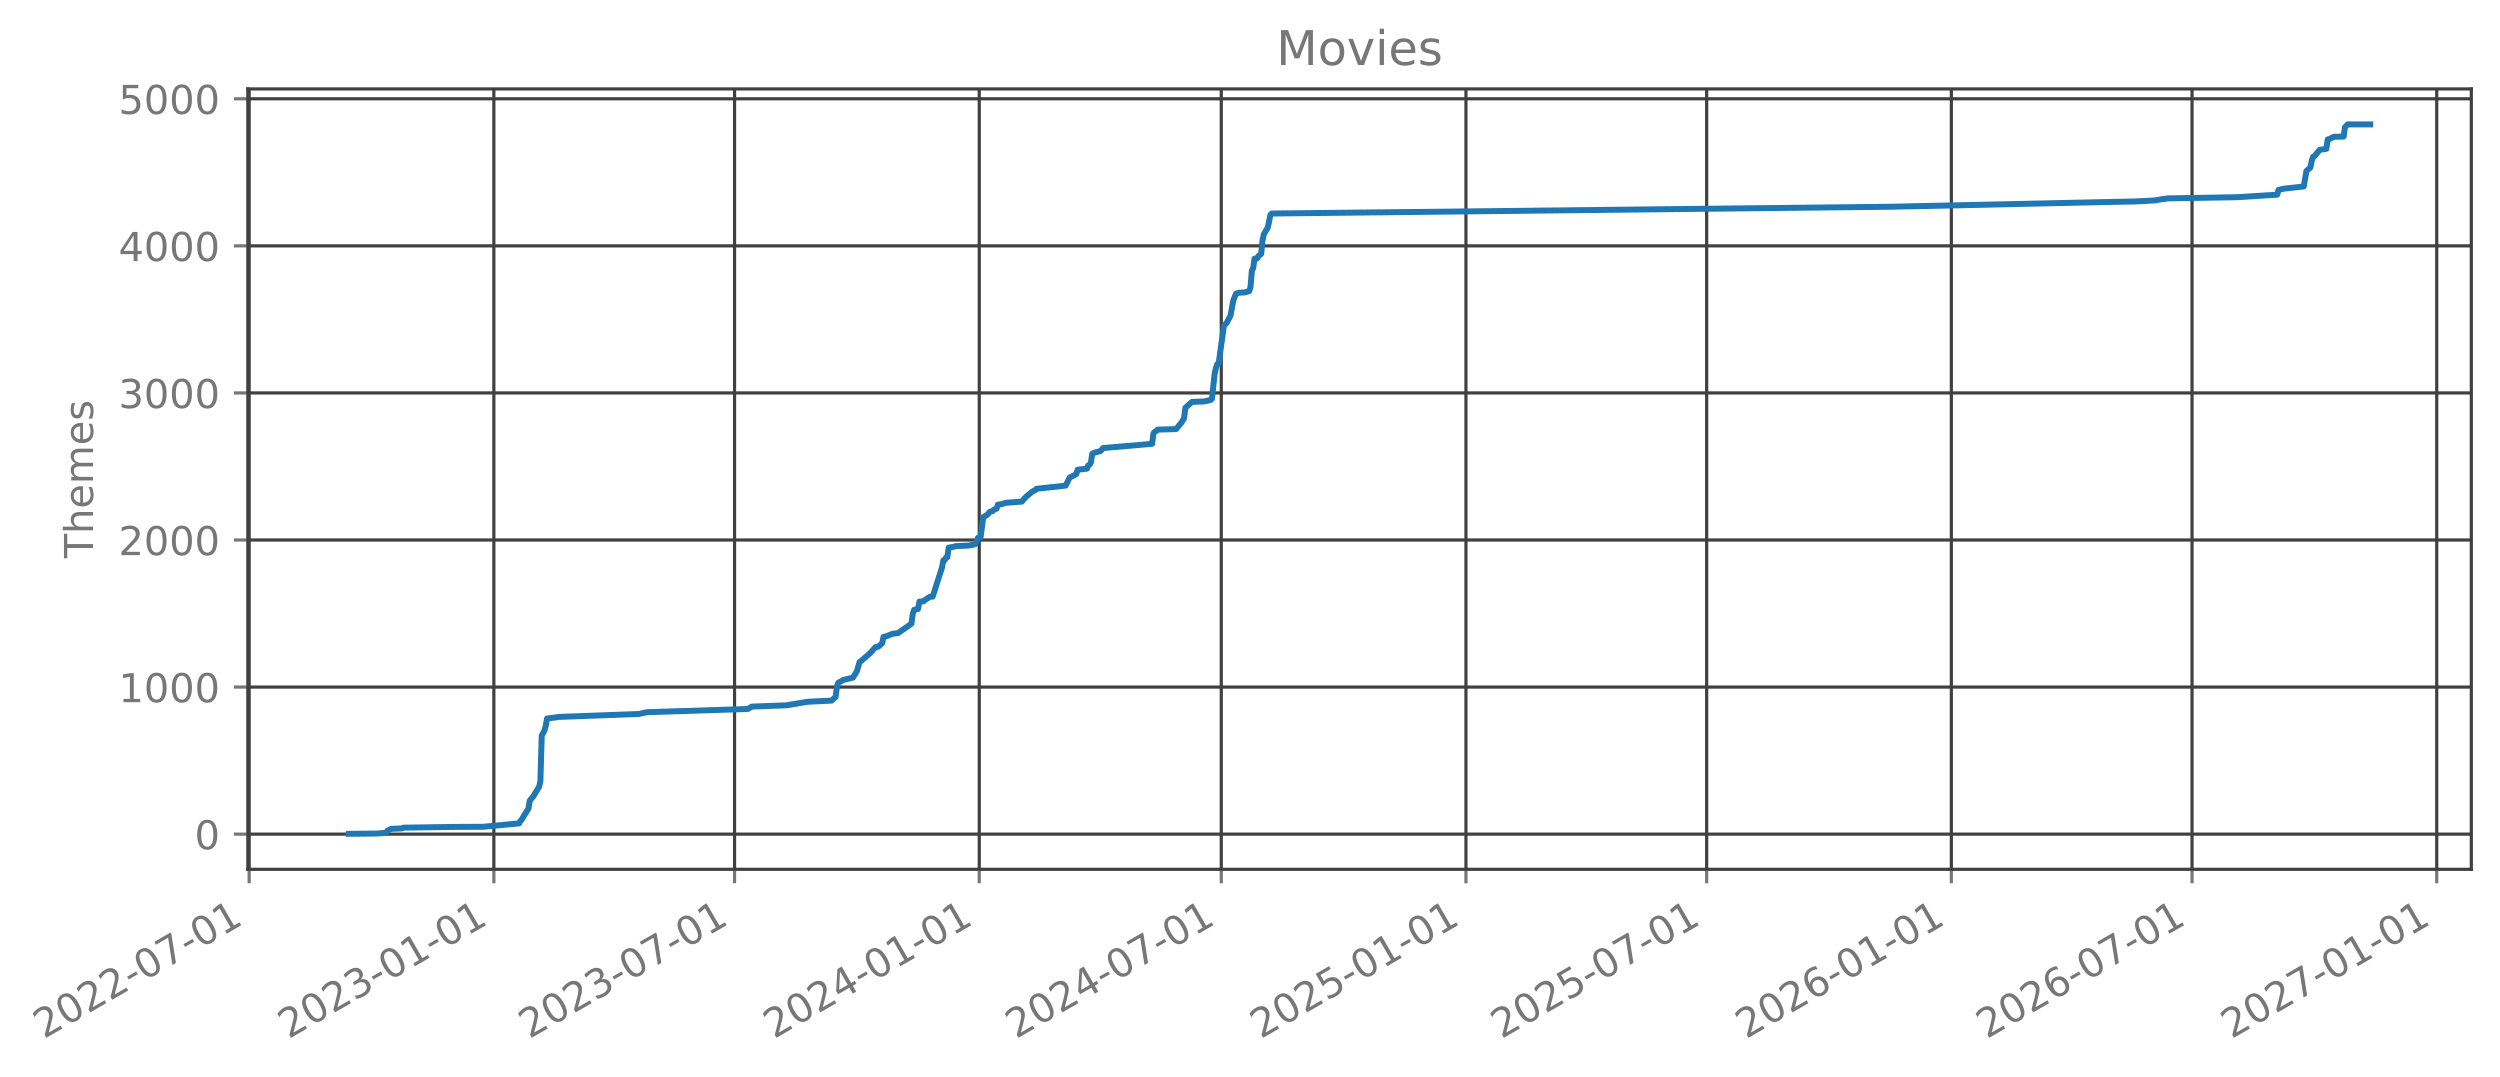
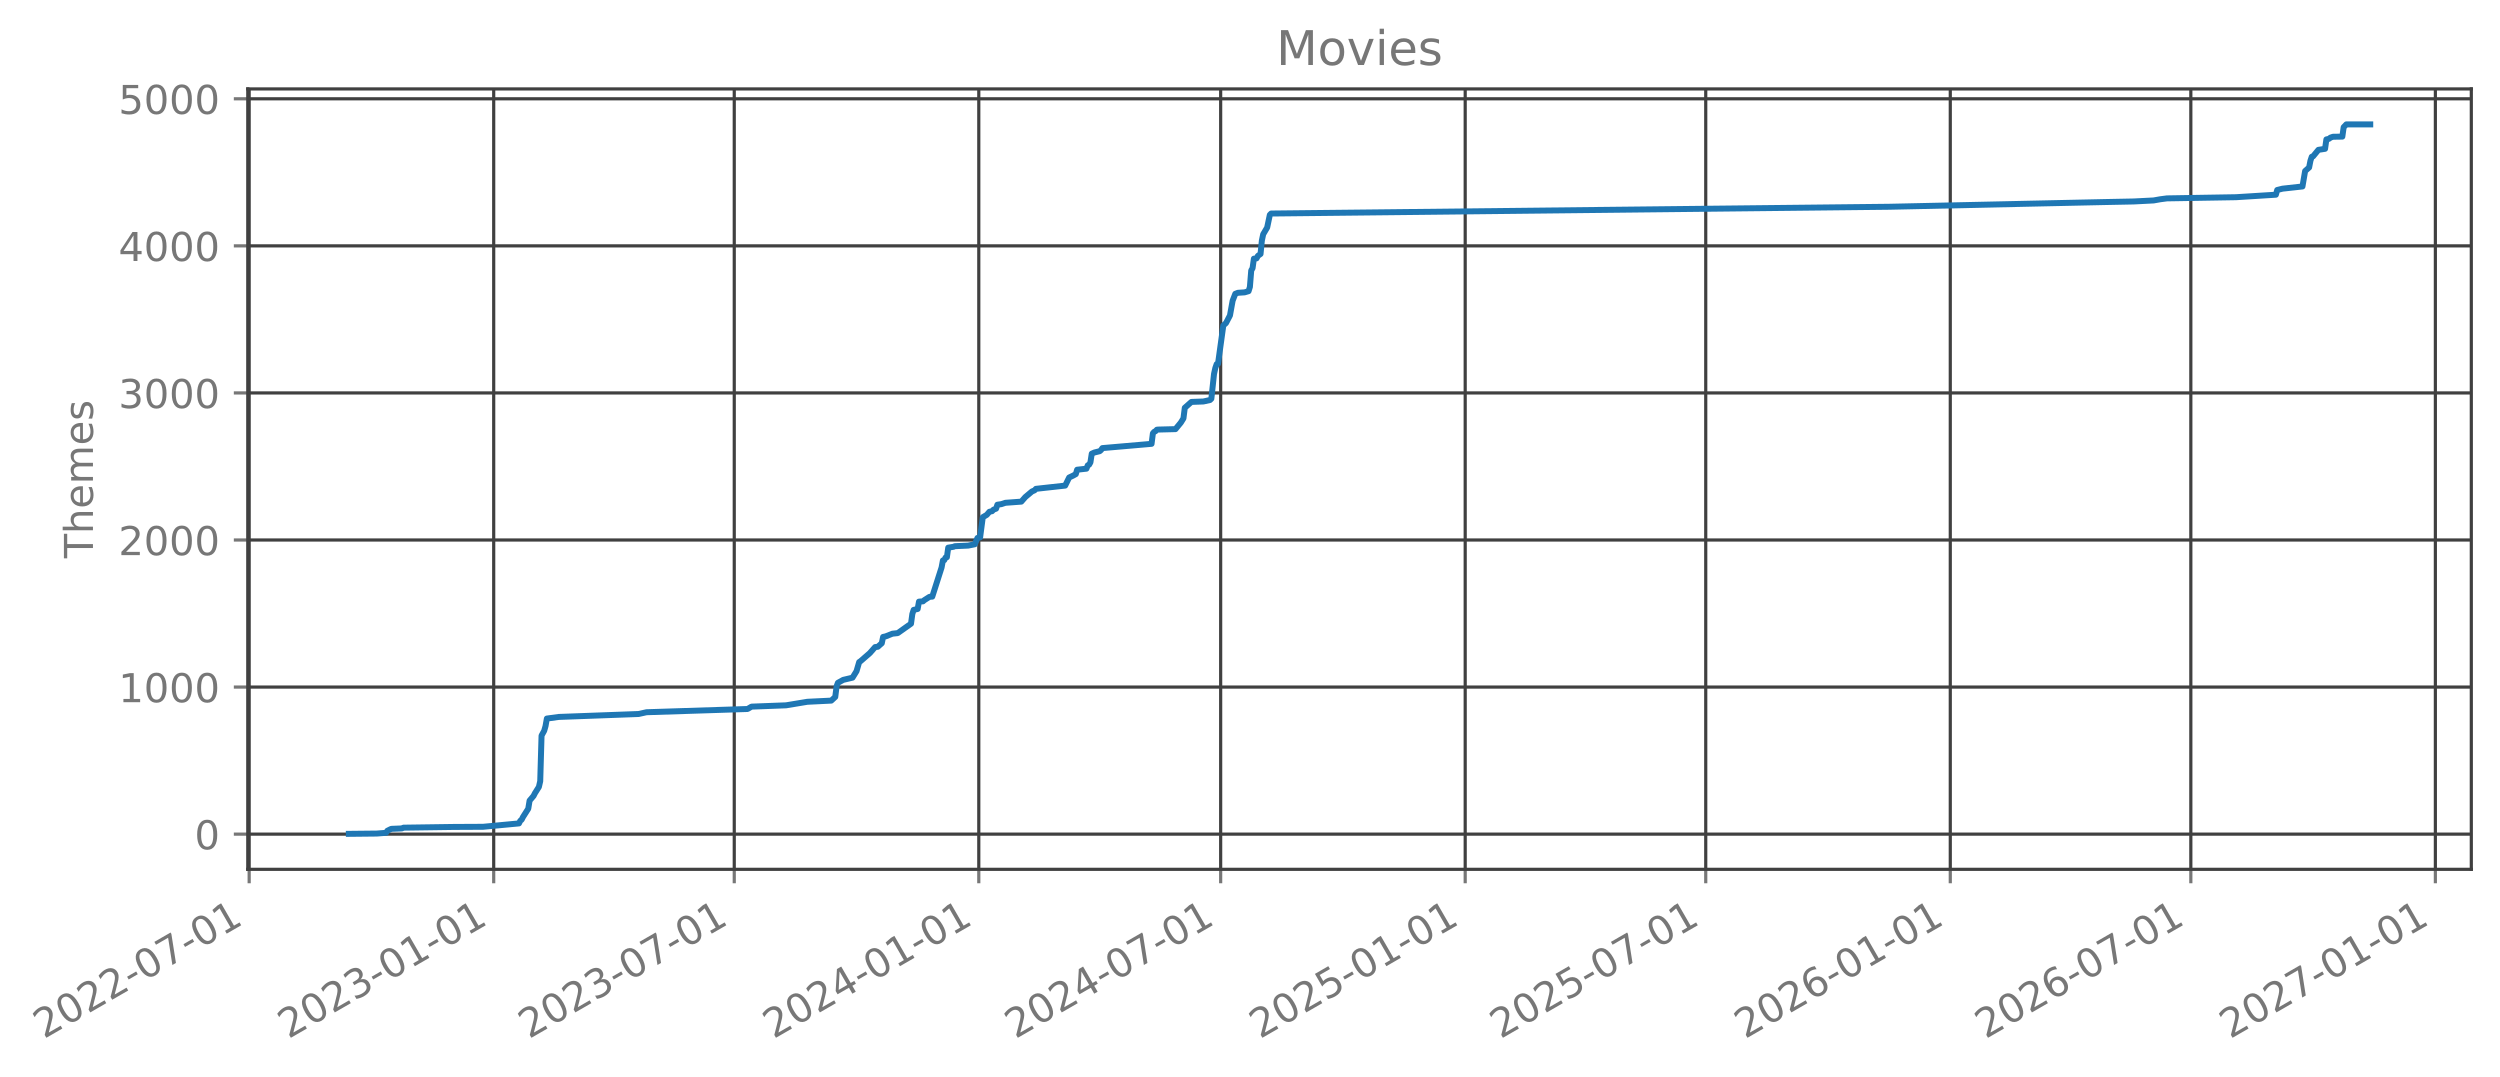
- <svg xmlns="http://www.w3.org/2000/svg" xmlns:xlink="http://www.w3.org/1999/xlink" width="627.396pt" height="270.076pt" viewBox="0 0 627.396 270.076" version="1.1">
+ <svg xmlns="http://www.w3.org/2000/svg" xmlns:xlink="http://www.w3.org/1999/xlink" width="627.379pt" height="270.076pt" viewBox="0 0 627.379 270.076" version="1.1">
  <defs>
    <style type="text/css">*{stroke-linejoin: round; stroke-linecap: butt}</style>
  </defs>
  <g id="figure_1">
    <g id="patch_1">
-       <path d="M 0 270.076  L 627.396 270.076  L 627.396 -0  L 0 -0  L 0 270.076  z " style="fill: none; opacity: 0" />
+       <path d="M 0 270.076  L 627.379 270.076  L 627.379 -0  L 0 -0  L 0 270.076  z " style="fill: none; opacity: 0" />
    </g>
    <g id="axes_1">
      <g id="patch_2">
-         <path d="M 62.196 218.158  L 620.196 218.158  L 620.196 22.318  L 62.196 22.318  L 62.196 218.158  z " style="fill: none; opacity: 0" />
+         <path d="M 62.179 218.158  L 620.179 218.158  L 620.179 22.318  L 62.179 22.318  L 62.179 218.158  z " style="fill: none; opacity: 0" />
      </g>
      <g id="matplotlib.axis_1">
        <g id="xtick_1">
          <g id="line2d_1">
-             <path d="M 62.53 218.158  L 62.53 22.318  " clip-path="url(#pff79b8185c)" style="fill: none; stroke: #404040; stroke-width: 0.8; stroke-linecap: square" />
+             <path d="M 62.53 218.158  L 62.53 22.318  " clip-path="url(#p2671886156)" style="fill: none; stroke: #404040; stroke-width: 0.8; stroke-linecap: square" />
          </g>
          <g id="line2d_2">
            <defs>
-               <path id="m0ae0ca026c" d="M 0 0  L 0 3.5  " style="stroke: #777777; stroke-width: 0.8" />
+               <path id="m309ca68dd6" d="M 0 0  L 0 3.5  " style="stroke: #777777; stroke-width: 0.8" />
            </defs>
            <g>
-               <use xlink:href="#m0ae0ca026c" x="62.53" y="218.158" style="fill: #777777; stroke: #777777; stroke-width: 0.8" />
+               <use xlink:href="#m309ca68dd6" x="62.53" y="218.158" style="fill: #777777; stroke: #777777; stroke-width: 0.8" />
            </g>
          </g>
          <g id="text_1">
            <g style="fill: #777777" transform="translate(10.99883 260.7957) rotate(-30) scale(0.1 -0.1)">
              <defs>
                <path id="DejaVuSans-15" d="M 1228 531  L 3431 531  L 3431 0  L 469 0  L 469 531  Q 828 903 1448 1529  Q 2069 2156 2228 2338  Q 2531 2678 2651 2914  Q 2772 3150 2772 3378  Q 2772 3750 2511 3984  Q 2250 4219 1831 4219  Q 1534 4219 1204 4116  Q 875 4013 500 3803  L 500 4441  Q 881 4594 1212 4672  Q 1544 4750 1819 4750  Q 2544 4750 2975 4387  Q 3406 4025 3406 3419  Q 3406 3131 3298 2873  Q 3191 2616 2906 2266  Q 2828 2175 2409 1742  Q 1991 1309 1228 531  z " transform="scale(0.015625)" />
                <path id="DejaVuSans-13" d="M 2034 4250  Q 1547 4250 1301 3770  Q 1056 3291 1056 2328  Q 1056 1369 1301 889  Q 1547 409 2034 409  Q 2525 409 2770 889  Q 3016 1369 3016 2328  Q 3016 3291 2770 3770  Q 2525 4250 2034 4250  z M 2034 4750  Q 2819 4750 3233 4129  Q 3647 3509 3647 2328  Q 3647 1150 3233 529  Q 2819 -91 2034 -91  Q 1250 -91 836 529  Q 422 1150 422 2328  Q 422 3509 836 4129  Q 1250 4750 2034 4750  z " transform="scale(0.015625)" />
                <path id="DejaVuSans-10" d="M 313 2009  L 1997 2009  L 1997 1497  L 313 1497  L 313 2009  z " transform="scale(0.015625)" />
                <path id="DejaVuSans-1a" d="M 525 4666  L 3525 4666  L 3525 4397  L 1831 0  L 1172 0  L 2766 4134  L 525 4134  L 525 4666  z " transform="scale(0.015625)" />
                <path id="DejaVuSans-14" d="M 794 531  L 1825 531  L 1825 4091  L 703 3866  L 703 4441  L 1819 4666  L 2450 4666  L 2450 531  L 3481 531  L 3481 0  L 794 0  L 794 531  z " transform="scale(0.015625)" />
              </defs>
              <use xlink:href="#DejaVuSans-15" />
              <use xlink:href="#DejaVuSans-13" transform="translate(63.625 0)" />
              <use xlink:href="#DejaVuSans-15" transform="translate(127.25 0)" />
              <use xlink:href="#DejaVuSans-15" transform="translate(190.875 0)" />
              <use xlink:href="#DejaVuSans-10" transform="translate(254.5 0)" />
              <use xlink:href="#DejaVuSans-13" transform="translate(290.5781 0)" />
              <use xlink:href="#DejaVuSans-1a" transform="translate(354.2031 0)" />
              <use xlink:href="#DejaVuSans-10" transform="translate(417.8281 0)" />
              <use xlink:href="#DejaVuSans-13" transform="translate(453.9062 0)" />
              <use xlink:href="#DejaVuSans-14" transform="translate(517.5312 0)" />
            </g>
          </g>
        </g>
        <g id="xtick_2">
          <g id="line2d_3">
-             <path d="M 123.936 218.158  L 123.936 22.318  " clip-path="url(#pff79b8185c)" style="fill: none; stroke: #404040; stroke-width: 0.8; stroke-linecap: square" />
+             <path d="M 123.896 218.158  L 123.896 22.318  " clip-path="url(#p2671886156)" style="fill: none; stroke: #404040; stroke-width: 0.8; stroke-linecap: square" />
          </g>
          <g id="line2d_4">
            <g>
-               <use xlink:href="#m0ae0ca026c" x="123.936" y="218.158" style="fill: #777777; stroke: #777777; stroke-width: 0.8" />
+               <use xlink:href="#m309ca68dd6" x="123.896" y="218.158" style="fill: #777777; stroke: #777777; stroke-width: 0.8" />
            </g>
          </g>
          <g id="text_2">
-             <g style="fill: #777777" transform="translate(72.40553 260.7957) rotate(-30) scale(0.1 -0.1)">
+             <g style="fill: #777777" transform="translate(72.36515 260.7957) rotate(-30) scale(0.1 -0.1)">
              <defs>
                <path id="DejaVuSans-16" d="M 2597 2516  Q 3050 2419 3304 2112  Q 3559 1806 3559 1356  Q 3559 666 3084 287  Q 2609 -91 1734 -91  Q 1441 -91 1130 -33  Q 819 25 488 141  L 488 750  Q 750 597 1062 519  Q 1375 441 1716 441  Q 2309 441 2620 675  Q 2931 909 2931 1356  Q 2931 1769 2642 2001  Q 2353 2234 1838 2234  L 1294 2234  L 1294 2753  L 1863 2753  Q 2328 2753 2575 2939  Q 2822 3125 2822 3475  Q 2822 3834 2567 4026  Q 2313 4219 1838 4219  Q 1578 4219 1281 4162  Q 984 4106 628 3988  L 628 4550  Q 988 4650 1302 4700  Q 1616 4750 1894 4750  Q 2613 4750 3031 4423  Q 3450 4097 3450 3541  Q 3450 3153 3228 2886  Q 3006 2619 2597 2516  z " transform="scale(0.015625)" />
              </defs>
              <use xlink:href="#DejaVuSans-15" />
              <use xlink:href="#DejaVuSans-13" transform="translate(63.625 0)" />
              <use xlink:href="#DejaVuSans-15" transform="translate(127.25 0)" />
              <use xlink:href="#DejaVuSans-16" transform="translate(190.875 0)" />
              <use xlink:href="#DejaVuSans-10" transform="translate(254.5 0)" />
              <use xlink:href="#DejaVuSans-13" transform="translate(290.5781 0)" />
              <use xlink:href="#DejaVuSans-14" transform="translate(354.2031 0)" />
              <use xlink:href="#DejaVuSans-10" transform="translate(417.8281 0)" />
              <use xlink:href="#DejaVuSans-13" transform="translate(453.9062 0)" />
              <use xlink:href="#DejaVuSans-14" transform="translate(517.5312 0)" />
            </g>
          </g>
        </g>
        <g id="xtick_3">
          <g id="line2d_5">
-             <path d="M 184.342 218.158  L 184.342 22.318  " clip-path="url(#pff79b8185c)" style="fill: none; stroke: #404040; stroke-width: 0.8; stroke-linecap: square" />
+             <path d="M 184.262 218.158  L 184.262 22.318  " clip-path="url(#p2671886156)" style="fill: none; stroke: #404040; stroke-width: 0.8; stroke-linecap: square" />
          </g>
          <g id="line2d_6">
            <g>
-               <use xlink:href="#m0ae0ca026c" x="184.342" y="218.158" style="fill: #777777; stroke: #777777; stroke-width: 0.8" />
+               <use xlink:href="#m309ca68dd6" x="184.262" y="218.158" style="fill: #777777; stroke: #777777; stroke-width: 0.8" />
            </g>
          </g>
          <g id="text_3">
-             <g style="fill: #777777" transform="translate(132.811 260.7957) rotate(-30) scale(0.1 -0.1)">
+             <g style="fill: #777777" transform="translate(132.7309 260.7957) rotate(-30) scale(0.1 -0.1)">
              <use xlink:href="#DejaVuSans-15" />
              <use xlink:href="#DejaVuSans-13" transform="translate(63.625 0)" />
              <use xlink:href="#DejaVuSans-15" transform="translate(127.25 0)" />
              <use xlink:href="#DejaVuSans-16" transform="translate(190.875 0)" />
              <use xlink:href="#DejaVuSans-10" transform="translate(254.5 0)" />
              <use xlink:href="#DejaVuSans-13" transform="translate(290.5781 0)" />
              <use xlink:href="#DejaVuSans-1a" transform="translate(354.2031 0)" />
              <use xlink:href="#DejaVuSans-10" transform="translate(417.8281 0)" />
              <use xlink:href="#DejaVuSans-13" transform="translate(453.9062 0)" />
              <use xlink:href="#DejaVuSans-14" transform="translate(517.5312 0)" />
            </g>
          </g>
        </g>
        <g id="xtick_4">
          <g id="line2d_7">
-             <path d="M 245.749 218.158  L 245.749 22.318  " clip-path="url(#pff79b8185c)" style="fill: none; stroke: #404040; stroke-width: 0.8; stroke-linecap: square" />
+             <path d="M 245.628 218.158  L 245.628 22.318  " clip-path="url(#p2671886156)" style="fill: none; stroke: #404040; stroke-width: 0.8; stroke-linecap: square" />
          </g>
          <g id="line2d_8">
            <g>
-               <use xlink:href="#m0ae0ca026c" x="245.749" y="218.158" style="fill: #777777; stroke: #777777; stroke-width: 0.8" />
+               <use xlink:href="#m309ca68dd6" x="245.628" y="218.158" style="fill: #777777; stroke: #777777; stroke-width: 0.8" />
            </g>
          </g>
          <g id="text_4">
-             <g style="fill: #777777" transform="translate(194.2177 260.7957) rotate(-30) scale(0.1 -0.1)">
+             <g style="fill: #777777" transform="translate(194.0973 260.7957) rotate(-30) scale(0.1 -0.1)">
              <defs>
                <path id="DejaVuSans-17" d="M 2419 4116  L 825 1625  L 2419 1625  L 2419 4116  z M 2253 4666  L 3047 4666  L 3047 1625  L 3713 1625  L 3713 1100  L 3047 1100  L 3047 0  L 2419 0  L 2419 1100  L 313 1100  L 313 1709  L 2253 4666  z " transform="scale(0.015625)" />
              </defs>
              <use xlink:href="#DejaVuSans-15" />
              <use xlink:href="#DejaVuSans-13" transform="translate(63.625 0)" />
              <use xlink:href="#DejaVuSans-15" transform="translate(127.25 0)" />
              <use xlink:href="#DejaVuSans-17" transform="translate(190.875 0)" />
              <use xlink:href="#DejaVuSans-10" transform="translate(254.5 0)" />
              <use xlink:href="#DejaVuSans-13" transform="translate(290.5781 0)" />
              <use xlink:href="#DejaVuSans-14" transform="translate(354.2031 0)" />
              <use xlink:href="#DejaVuSans-10" transform="translate(417.8281 0)" />
              <use xlink:href="#DejaVuSans-13" transform="translate(453.9062 0)" />
              <use xlink:href="#DejaVuSans-14" transform="translate(517.5312 0)" />
            </g>
          </g>
        </g>
        <g id="xtick_5">
          <g id="line2d_9">
-             <path d="M 306.488 218.158  L 306.488 22.318  " clip-path="url(#pff79b8185c)" style="fill: none; stroke: #404040; stroke-width: 0.8; stroke-linecap: square" />
+             <path d="M 306.327 218.158  L 306.327 22.318  " clip-path="url(#p2671886156)" style="fill: none; stroke: #404040; stroke-width: 0.8; stroke-linecap: square" />
          </g>
          <g id="line2d_10">
            <g>
-               <use xlink:href="#m0ae0ca026c" x="306.488" y="218.158" style="fill: #777777; stroke: #777777; stroke-width: 0.8" />
+               <use xlink:href="#m309ca68dd6" x="306.327" y="218.158" style="fill: #777777; stroke: #777777; stroke-width: 0.8" />
            </g>
          </g>
          <g id="text_5">
-             <g style="fill: #777777" transform="translate(254.957 260.7957) rotate(-30) scale(0.1 -0.1)">
+             <g style="fill: #777777" transform="translate(254.7966 260.7957) rotate(-30) scale(0.1 -0.1)">
              <use xlink:href="#DejaVuSans-15" />
              <use xlink:href="#DejaVuSans-13" transform="translate(63.625 0)" />
              <use xlink:href="#DejaVuSans-15" transform="translate(127.25 0)" />
              <use xlink:href="#DejaVuSans-17" transform="translate(190.875 0)" />
              <use xlink:href="#DejaVuSans-10" transform="translate(254.5 0)" />
              <use xlink:href="#DejaVuSans-13" transform="translate(290.5781 0)" />
              <use xlink:href="#DejaVuSans-1a" transform="translate(354.2031 0)" />
              <use xlink:href="#DejaVuSans-10" transform="translate(417.8281 0)" />
              <use xlink:href="#DejaVuSans-13" transform="translate(453.9062 0)" />
              <use xlink:href="#DejaVuSans-14" transform="translate(517.5312 0)" />
            </g>
          </g>
        </g>
        <g id="xtick_6">
          <g id="line2d_11">
-             <path d="M 367.894 218.158  L 367.894 22.318  " clip-path="url(#pff79b8185c)" style="fill: none; stroke: #404040; stroke-width: 0.8; stroke-linecap: square" />
+             <path d="M 367.694 218.158  L 367.694 22.318  " clip-path="url(#p2671886156)" style="fill: none; stroke: #404040; stroke-width: 0.8; stroke-linecap: square" />
          </g>
          <g id="line2d_12">
            <g>
-               <use xlink:href="#m0ae0ca026c" x="367.894" y="218.158" style="fill: #777777; stroke: #777777; stroke-width: 0.8" />
+               <use xlink:href="#m309ca68dd6" x="367.694" y="218.158" style="fill: #777777; stroke: #777777; stroke-width: 0.8" />
            </g>
          </g>
          <g id="text_6">
-             <g style="fill: #777777" transform="translate(316.3637 260.7957) rotate(-30) scale(0.1 -0.1)">
+             <g style="fill: #777777" transform="translate(316.1629 260.7957) rotate(-30) scale(0.1 -0.1)">
              <defs>
                <path id="DejaVuSans-18" d="M 691 4666  L 3169 4666  L 3169 4134  L 1269 4134  L 1269 2991  Q 1406 3038 1543 3061  Q 1681 3084 1819 3084  Q 2600 3084 3056 2656  Q 3513 2228 3513 1497  Q 3513 744 3044 326  Q 2575 -91 1722 -91  Q 1428 -91 1123 -41  Q 819 9 494 109  L 494 744  Q 775 591 1075 516  Q 1375 441 1709 441  Q 2250 441 2565 725  Q 2881 1009 2881 1497  Q 2881 1984 2565 2268  Q 2250 2553 1709 2553  Q 1456 2553 1204 2497  Q 953 2441 691 2322  L 691 4666  z " transform="scale(0.015625)" />
              </defs>
              <use xlink:href="#DejaVuSans-15" />
              <use xlink:href="#DejaVuSans-13" transform="translate(63.625 0)" />
              <use xlink:href="#DejaVuSans-15" transform="translate(127.25 0)" />
              <use xlink:href="#DejaVuSans-18" transform="translate(190.875 0)" />
              <use xlink:href="#DejaVuSans-10" transform="translate(254.5 0)" />
              <use xlink:href="#DejaVuSans-13" transform="translate(290.5781 0)" />
              <use xlink:href="#DejaVuSans-14" transform="translate(354.2031 0)" />
              <use xlink:href="#DejaVuSans-10" transform="translate(417.8281 0)" />
              <use xlink:href="#DejaVuSans-13" transform="translate(453.9062 0)" />
              <use xlink:href="#DejaVuSans-14" transform="translate(517.5312 0)" />
            </g>
          </g>
        </g>
        <g id="xtick_7">
          <g id="line2d_13">
-             <path d="M 428.3 218.158  L 428.3 22.318  " clip-path="url(#pff79b8185c)" style="fill: none; stroke: #404040; stroke-width: 0.8; stroke-linecap: square" />
+             <path d="M 428.059 218.158  L 428.059 22.318  " clip-path="url(#p2671886156)" style="fill: none; stroke: #404040; stroke-width: 0.8; stroke-linecap: square" />
          </g>
          <g id="line2d_14">
            <g>
-               <use xlink:href="#m0ae0ca026c" x="428.3" y="218.158" style="fill: #777777; stroke: #777777; stroke-width: 0.8" />
+               <use xlink:href="#m309ca68dd6" x="428.059" y="218.158" style="fill: #777777; stroke: #777777; stroke-width: 0.8" />
            </g>
          </g>
          <g id="text_7">
-             <g style="fill: #777777" transform="translate(376.7692 260.7957) rotate(-30) scale(0.1 -0.1)">
+             <g style="fill: #777777" transform="translate(376.5287 260.7957) rotate(-30) scale(0.1 -0.1)">
              <use xlink:href="#DejaVuSans-15" />
              <use xlink:href="#DejaVuSans-13" transform="translate(63.625 0)" />
              <use xlink:href="#DejaVuSans-15" transform="translate(127.25 0)" />
              <use xlink:href="#DejaVuSans-18" transform="translate(190.875 0)" />
              <use xlink:href="#DejaVuSans-10" transform="translate(254.5 0)" />
              <use xlink:href="#DejaVuSans-13" transform="translate(290.5781 0)" />
              <use xlink:href="#DejaVuSans-1a" transform="translate(354.2031 0)" />
              <use xlink:href="#DejaVuSans-10" transform="translate(417.8281 0)" />
              <use xlink:href="#DejaVuSans-13" transform="translate(453.9062 0)" />
              <use xlink:href="#DejaVuSans-14" transform="translate(517.5312 0)" />
            </g>
          </g>
        </g>
        <g id="xtick_8">
          <g id="line2d_15">
-             <path d="M 489.707 218.158  L 489.707 22.318  " clip-path="url(#pff79b8185c)" style="fill: none; stroke: #404040; stroke-width: 0.8; stroke-linecap: square" />
+             <path d="M 489.426 218.158  L 489.426 22.318  " clip-path="url(#p2671886156)" style="fill: none; stroke: #404040; stroke-width: 0.8; stroke-linecap: square" />
          </g>
          <g id="line2d_16">
            <g>
-               <use xlink:href="#m0ae0ca026c" x="489.707" y="218.158" style="fill: #777777; stroke: #777777; stroke-width: 0.8" />
+               <use xlink:href="#m309ca68dd6" x="489.426" y="218.158" style="fill: #777777; stroke: #777777; stroke-width: 0.8" />
            </g>
          </g>
          <g id="text_8">
-             <g style="fill: #777777" transform="translate(438.1759 260.7957) rotate(-30) scale(0.1 -0.1)">
+             <g style="fill: #777777" transform="translate(437.895 260.7957) rotate(-30) scale(0.1 -0.1)">
              <defs>
                <path id="DejaVuSans-19" d="M 2113 2584  Q 1688 2584 1439 2293  Q 1191 2003 1191 1497  Q 1191 994 1439 701  Q 1688 409 2113 409  Q 2538 409 2786 701  Q 3034 994 3034 1497  Q 3034 2003 2786 2293  Q 2538 2584 2113 2584  z M 3366 4563  L 3366 3988  Q 3128 4100 2886 4159  Q 2644 4219 2406 4219  Q 1781 4219 1451 3797  Q 1122 3375 1075 2522  Q 1259 2794 1537 2939  Q 1816 3084 2150 3084  Q 2853 3084 3261 2657  Q 3669 2231 3669 1497  Q 3669 778 3244 343  Q 2819 -91 2113 -91  Q 1303 -91 875 529  Q 447 1150 447 2328  Q 447 3434 972 4092  Q 1497 4750 2381 4750  Q 2619 4750 2861 4703  Q 3103 4656 3366 4563  z " transform="scale(0.015625)" />
              </defs>
              <use xlink:href="#DejaVuSans-15" />
              <use xlink:href="#DejaVuSans-13" transform="translate(63.625 0)" />
              <use xlink:href="#DejaVuSans-15" transform="translate(127.25 0)" />
              <use xlink:href="#DejaVuSans-19" transform="translate(190.875 0)" />
              <use xlink:href="#DejaVuSans-10" transform="translate(254.5 0)" />
              <use xlink:href="#DejaVuSans-13" transform="translate(290.5781 0)" />
              <use xlink:href="#DejaVuSans-14" transform="translate(354.2031 0)" />
              <use xlink:href="#DejaVuSans-10" transform="translate(417.8281 0)" />
              <use xlink:href="#DejaVuSans-13" transform="translate(453.9062 0)" />
              <use xlink:href="#DejaVuSans-14" transform="translate(517.5312 0)" />
            </g>
          </g>
        </g>
        <g id="xtick_9">
          <g id="line2d_17">
-             <path d="M 550.112 218.158  L 550.112 22.318  " clip-path="url(#pff79b8185c)" style="fill: none; stroke: #404040; stroke-width: 0.8; stroke-linecap: square" />
+             <path d="M 549.792 218.158  L 549.792 22.318  " clip-path="url(#p2671886156)" style="fill: none; stroke: #404040; stroke-width: 0.8; stroke-linecap: square" />
          </g>
          <g id="line2d_18">
            <g>
-               <use xlink:href="#m0ae0ca026c" x="550.112" y="218.158" style="fill: #777777; stroke: #777777; stroke-width: 0.8" />
+               <use xlink:href="#m309ca68dd6" x="549.792" y="218.158" style="fill: #777777; stroke: #777777; stroke-width: 0.8" />
            </g>
          </g>
          <g id="text_9">
-             <g style="fill: #777777" transform="translate(498.5814 260.7957) rotate(-30) scale(0.1 -0.1)">
+             <g style="fill: #777777" transform="translate(498.2608 260.7957) rotate(-30) scale(0.1 -0.1)">
              <use xlink:href="#DejaVuSans-15" />
              <use xlink:href="#DejaVuSans-13" transform="translate(63.625 0)" />
              <use xlink:href="#DejaVuSans-15" transform="translate(127.25 0)" />
              <use xlink:href="#DejaVuSans-19" transform="translate(190.875 0)" />
              <use xlink:href="#DejaVuSans-10" transform="translate(254.5 0)" />
              <use xlink:href="#DejaVuSans-13" transform="translate(290.5781 0)" />
              <use xlink:href="#DejaVuSans-1a" transform="translate(354.2031 0)" />
              <use xlink:href="#DejaVuSans-10" transform="translate(417.8281 0)" />
              <use xlink:href="#DejaVuSans-13" transform="translate(453.9062 0)" />
              <use xlink:href="#DejaVuSans-14" transform="translate(517.5312 0)" />
            </g>
          </g>
        </g>
        <g id="xtick_10">
          <g id="line2d_19">
-             <path d="M 611.519 218.158  L 611.519 22.318  " clip-path="url(#pff79b8185c)" style="fill: none; stroke: #404040; stroke-width: 0.8; stroke-linecap: square" />
+             <path d="M 611.158 218.158  L 611.158 22.318  " clip-path="url(#p2671886156)" style="fill: none; stroke: #404040; stroke-width: 0.8; stroke-linecap: square" />
          </g>
          <g id="line2d_20">
            <g>
-               <use xlink:href="#m0ae0ca026c" x="611.519" y="218.158" style="fill: #777777; stroke: #777777; stroke-width: 0.8" />
+               <use xlink:href="#m309ca68dd6" x="611.158" y="218.158" style="fill: #777777; stroke: #777777; stroke-width: 0.8" />
            </g>
          </g>
          <g id="text_10">
-             <g style="fill: #777777" transform="translate(559.9881 260.7957) rotate(-30) scale(0.1 -0.1)">
+             <g style="fill: #777777" transform="translate(559.6271 260.7957) rotate(-30) scale(0.1 -0.1)">
              <use xlink:href="#DejaVuSans-15" />
              <use xlink:href="#DejaVuSans-13" transform="translate(63.625 0)" />
              <use xlink:href="#DejaVuSans-15" transform="translate(127.25 0)" />
              <use xlink:href="#DejaVuSans-1a" transform="translate(190.875 0)" />
              <use xlink:href="#DejaVuSans-10" transform="translate(254.5 0)" />
              <use xlink:href="#DejaVuSans-13" transform="translate(290.5781 0)" />
              <use xlink:href="#DejaVuSans-14" transform="translate(354.2031 0)" />
              <use xlink:href="#DejaVuSans-10" transform="translate(417.8281 0)" />
              <use xlink:href="#DejaVuSans-13" transform="translate(453.9062 0)" />
              <use xlink:href="#DejaVuSans-14" transform="translate(517.5312 0)" />
            </g>
          </g>
        </g>
      </g>
      <g id="matplotlib.axis_2">
        <g id="ytick_1">
          <g id="line2d_21">
-             <path d="M 62.196 209.33  L 620.196 209.33  " clip-path="url(#pff79b8185c)" style="fill: none; stroke: #404040; stroke-width: 0.8; stroke-linecap: square" />
+             <path d="M 62.179 209.33  L 620.179 209.33  " clip-path="url(#p2671886156)" style="fill: none; stroke: #404040; stroke-width: 0.8; stroke-linecap: square" />
          </g>
          <g id="line2d_22">
            <defs>
-               <path id="maa1e10f351" d="M 0 0  L -3.5 0  " style="stroke: #777777; stroke-width: 0.8" />
+               <path id="m8b35fa9b4c" d="M 0 0  L -3.5 0  " style="stroke: #777777; stroke-width: 0.8" />
            </defs>
            <g>
-               <use xlink:href="#maa1e10f351" x="62.196" y="209.33" style="fill: #777777; stroke: #777777; stroke-width: 0.8" />
+               <use xlink:href="#m8b35fa9b4c" x="62.179" y="209.33" style="fill: #777777; stroke: #777777; stroke-width: 0.8" />
            </g>
          </g>
          <g id="text_11">
-             <g style="fill: #777777" transform="translate(48.83338 213.1289) scale(0.1 -0.1)">
+             <g style="fill: #777777" transform="translate(48.81692 213.1289) scale(0.1 -0.1)">
              <use xlink:href="#DejaVuSans-13" />
            </g>
          </g>
        </g>
        <g id="ytick_2">
          <g id="line2d_23">
-             <path d="M 62.196 172.424  L 620.196 172.424  " clip-path="url(#pff79b8185c)" style="fill: none; stroke: #404040; stroke-width: 0.8; stroke-linecap: square" />
+             <path d="M 62.179 172.424  L 620.179 172.424  " clip-path="url(#p2671886156)" style="fill: none; stroke: #404040; stroke-width: 0.8; stroke-linecap: square" />
          </g>
          <g id="line2d_24">
            <g>
-               <use xlink:href="#maa1e10f351" x="62.196" y="172.424" style="fill: #777777; stroke: #777777; stroke-width: 0.8" />
+               <use xlink:href="#m8b35fa9b4c" x="62.179" y="172.424" style="fill: #777777; stroke: #777777; stroke-width: 0.8" />
            </g>
          </g>
          <g id="text_12">
-             <g style="fill: #777777" transform="translate(29.74588 176.2226) scale(0.1 -0.1)">
+             <g style="fill: #777777" transform="translate(29.72942 176.2226) scale(0.1 -0.1)">
              <use xlink:href="#DejaVuSans-14" />
              <use xlink:href="#DejaVuSans-13" transform="translate(63.625 0)" />
              <use xlink:href="#DejaVuSans-13" transform="translate(127.25 0)" />
              <use xlink:href="#DejaVuSans-13" transform="translate(190.875 0)" />
            </g>
          </g>
        </g>
        <g id="ytick_3">
          <g id="line2d_25">
-             <path d="M 62.196 135.517  L 620.196 135.517  " clip-path="url(#pff79b8185c)" style="fill: none; stroke: #404040; stroke-width: 0.8; stroke-linecap: square" />
+             <path d="M 62.179 135.517  L 620.179 135.517  " clip-path="url(#p2671886156)" style="fill: none; stroke: #404040; stroke-width: 0.8; stroke-linecap: square" />
          </g>
          <g id="line2d_26">
            <g>
-               <use xlink:href="#maa1e10f351" x="62.196" y="135.517" style="fill: #777777; stroke: #777777; stroke-width: 0.8" />
+               <use xlink:href="#m8b35fa9b4c" x="62.179" y="135.517" style="fill: #777777; stroke: #777777; stroke-width: 0.8" />
            </g>
          </g>
          <g id="text_13">
-             <g style="fill: #777777" transform="translate(29.74588 139.3162) scale(0.1 -0.1)">
+             <g style="fill: #777777" transform="translate(29.72942 139.3162) scale(0.1 -0.1)">
              <use xlink:href="#DejaVuSans-15" />
              <use xlink:href="#DejaVuSans-13" transform="translate(63.625 0)" />
              <use xlink:href="#DejaVuSans-13" transform="translate(127.25 0)" />
              <use xlink:href="#DejaVuSans-13" transform="translate(190.875 0)" />
            </g>
          </g>
        </g>
        <g id="ytick_4">
          <g id="line2d_27">
-             <path d="M 62.196 98.611  L 620.196 98.611  " clip-path="url(#pff79b8185c)" style="fill: none; stroke: #404040; stroke-width: 0.8; stroke-linecap: square" />
+             <path d="M 62.179 98.611  L 620.179 98.611  " clip-path="url(#p2671886156)" style="fill: none; stroke: #404040; stroke-width: 0.8; stroke-linecap: square" />
          </g>
          <g id="line2d_28">
            <g>
-               <use xlink:href="#maa1e10f351" x="62.196" y="98.611" style="fill: #777777; stroke: #777777; stroke-width: 0.8" />
+               <use xlink:href="#m8b35fa9b4c" x="62.179" y="98.611" style="fill: #777777; stroke: #777777; stroke-width: 0.8" />
            </g>
          </g>
          <g id="text_14">
-             <g style="fill: #777777" transform="translate(29.74588 102.4098) scale(0.1 -0.1)">
+             <g style="fill: #777777" transform="translate(29.72942 102.4098) scale(0.1 -0.1)">
              <use xlink:href="#DejaVuSans-16" />
              <use xlink:href="#DejaVuSans-13" transform="translate(63.625 0)" />
              <use xlink:href="#DejaVuSans-13" transform="translate(127.25 0)" />
              <use xlink:href="#DejaVuSans-13" transform="translate(190.875 0)" />
            </g>
          </g>
        </g>
        <g id="ytick_5">
          <g id="line2d_29">
-             <path d="M 62.196 61.705  L 620.196 61.705  " clip-path="url(#pff79b8185c)" style="fill: none; stroke: #404040; stroke-width: 0.8; stroke-linecap: square" />
+             <path d="M 62.179 61.705  L 620.179 61.705  " clip-path="url(#p2671886156)" style="fill: none; stroke: #404040; stroke-width: 0.8; stroke-linecap: square" />
          </g>
          <g id="line2d_30">
            <g>
-               <use xlink:href="#maa1e10f351" x="62.196" y="61.705" style="fill: #777777; stroke: #777777; stroke-width: 0.8" />
+               <use xlink:href="#m8b35fa9b4c" x="62.179" y="61.705" style="fill: #777777; stroke: #777777; stroke-width: 0.8" />
            </g>
          </g>
          <g id="text_15">
-             <g style="fill: #777777" transform="translate(29.74588 65.50344) scale(0.1 -0.1)">
+             <g style="fill: #777777" transform="translate(29.72942 65.50344) scale(0.1 -0.1)">
              <use xlink:href="#DejaVuSans-17" />
              <use xlink:href="#DejaVuSans-13" transform="translate(63.625 0)" />
              <use xlink:href="#DejaVuSans-13" transform="translate(127.25 0)" />
              <use xlink:href="#DejaVuSans-13" transform="translate(190.875 0)" />
            </g>
          </g>
        </g>
        <g id="ytick_6">
          <g id="line2d_31">
-             <path d="M 62.196 24.798  L 620.196 24.798  " clip-path="url(#pff79b8185c)" style="fill: none; stroke: #404040; stroke-width: 0.8; stroke-linecap: square" />
+             <path d="M 62.179 24.798  L 620.179 24.798  " clip-path="url(#p2671886156)" style="fill: none; stroke: #404040; stroke-width: 0.8; stroke-linecap: square" />
          </g>
          <g id="line2d_32">
            <g>
-               <use xlink:href="#maa1e10f351" x="62.196" y="24.798" style="fill: #777777; stroke: #777777; stroke-width: 0.8" />
+               <use xlink:href="#m8b35fa9b4c" x="62.179" y="24.798" style="fill: #777777; stroke: #777777; stroke-width: 0.8" />
            </g>
          </g>
          <g id="text_16">
-             <g style="fill: #777777" transform="translate(29.74588 28.59706) scale(0.1 -0.1)">
+             <g style="fill: #777777" transform="translate(29.72942 28.59706) scale(0.1 -0.1)">
              <use xlink:href="#DejaVuSans-18" />
              <use xlink:href="#DejaVuSans-13" transform="translate(63.625 0)" />
              <use xlink:href="#DejaVuSans-13" transform="translate(127.25 0)" />
              <use xlink:href="#DejaVuSans-13" transform="translate(190.875 0)" />
            </g>
          </g>
        </g>
        <g id="text_17">
-           <g style="fill: #777777" transform="translate(23.34353 140.0889) rotate(-90) scale(0.1 -0.1)">
+           <g style="fill: #777777" transform="translate(23.32708 140.0889) rotate(-90) scale(0.1 -0.1)">
            <defs>
              <path id="DejaVuSans-37" d="M -19 4666  L 3928 4666  L 3928 4134  L 2272 4134  L 2272 0  L 1638 0  L 1638 4134  L -19 4134  L -19 4666  z " transform="scale(0.015625)" />
              <path id="DejaVuSans-4b" d="M 3513 2113  L 3513 0  L 2938 0  L 2938 2094  Q 2938 2591 2744 2837  Q 2550 3084 2163 3084  Q 1697 3084 1428 2787  Q 1159 2491 1159 1978  L 1159 0  L 581 0  L 581 4863  L 1159 4863  L 1159 2956  Q 1366 3272 1645 3428  Q 1925 3584 2291 3584  Q 2894 3584 3203 3211  Q 3513 2838 3513 2113  z " transform="scale(0.015625)" />
              <path id="DejaVuSans-48" d="M 3597 1894  L 3597 1613  L 953 1613  Q 991 1019 1311 708  Q 1631 397 2203 397  Q 2534 397 2845 478  Q 3156 559 3463 722  L 3463 178  Q 3153 47 2828 -22  Q 2503 -91 2169 -91  Q 1331 -91 842 396  Q 353 884 353 1716  Q 353 2575 817 3079  Q 1281 3584 2069 3584  Q 2775 3584 3186 3129  Q 3597 2675 3597 1894  z M 3022 2063  Q 3016 2534 2758 2815  Q 2500 3097 2075 3097  Q 1594 3097 1305 2825  Q 1016 2553 972 2059  L 3022 2063  z " transform="scale(0.015625)" />
              <path id="DejaVuSans-50" d="M 3328 2828  Q 3544 3216 3844 3400  Q 4144 3584 4550 3584  Q 5097 3584 5394 3201  Q 5691 2819 5691 2113  L 5691 0  L 5113 0  L 5113 2094  Q 5113 2597 4934 2840  Q 4756 3084 4391 3084  Q 3944 3084 3684 2787  Q 3425 2491 3425 1978  L 3425 0  L 2847 0  L 2847 2094  Q 2847 2600 2669 2842  Q 2491 3084 2119 3084  Q 1678 3084 1418 2786  Q 1159 2488 1159 1978  L 1159 0  L 581 0  L 581 3500  L 1159 3500  L 1159 2956  Q 1356 3278 1631 3431  Q 1906 3584 2284 3584  Q 2666 3584 2933 3390  Q 3200 3197 3328 2828  z " transform="scale(0.015625)" />
              <path id="DejaVuSans-56" d="M 2834 3397  L 2834 2853  Q 2591 2978 2328 3040  Q 2066 3103 1784 3103  Q 1356 3103 1142 2972  Q 928 2841 928 2578  Q 928 2378 1081 2264  Q 1234 2150 1697 2047  L 1894 2003  Q 2506 1872 2764 1633  Q 3022 1394 3022 966  Q 3022 478 2636 193  Q 2250 -91 1575 -91  Q 1294 -91 989 -36  Q 684 19 347 128  L 347 722  Q 666 556 975 473  Q 1284 391 1588 391  Q 1994 391 2212 530  Q 2431 669 2431 922  Q 2431 1156 2273 1281  Q 2116 1406 1581 1522  L 1381 1569  Q 847 1681 609 1914  Q 372 2147 372 2553  Q 372 3047 722 3315  Q 1072 3584 1716 3584  Q 2034 3584 2315 3537  Q 2597 3491 2834 3397  z " transform="scale(0.015625)" />
            </defs>
            <use xlink:href="#DejaVuSans-37" />
            <use xlink:href="#DejaVuSans-4b" transform="translate(61.07812 0)" />
            <use xlink:href="#DejaVuSans-48" transform="translate(124.4531 0)" />
            <use xlink:href="#DejaVuSans-50" transform="translate(185.9844 0)" />
            <use xlink:href="#DejaVuSans-48" transform="translate(283.3906 0)" />
            <use xlink:href="#DejaVuSans-56" transform="translate(344.9219 0)" />
          </g>
        </g>
      </g>
      <g id="line2d_33">
-         <path d="M 87.56 209.256  L 94.568 209.182  L 96.904 208.998  L 97.238 208.481  L 97.905 208.149  L 98.239 208.001  L 100.909 207.891  L 101.243 207.706  L 113.924 207.522  L 121.266 207.485  L 130.277 206.636  L 130.611 205.972  L 130.945 205.713  L 131.278 205.049  L 132.613 202.945  L 132.947 200.915  L 133.948 199.734  L 134.282 199.07  L 135.283 197.483  L 135.617 196.044  L 135.951 184.603  L 136.618 183.385  L 136.952 182.204  L 137.286 180.322  L 140.289 179.916  L 160.313 179.178  L 162.315 178.735  L 187.679 177.923  L 188.68 177.332  L 197.357 177  L 202.697 176.114  L 208.704 175.819  L 209.705 174.896  L 210.039 172.239  L 210.373 171.353  L 211.708 170.615  L 214.044 170.062  L 215.045 168.438  L 215.713 166.15  L 216.046 165.928  L 218.382 163.898  L 219.717 162.385  L 220.385 162.311  L 221.386 161.426  L 221.72 159.839  L 222.387 159.691  L 224.056 159.027  L 225.391 158.879  L 228.728 156.517  L 229.062 154.081  L 229.396 153.048  L 230.397 152.826  L 230.731 150.981  L 231.732 150.907  L 232.065 150.612  L 233.4 149.763  L 234.068 149.726  L 236.404 142.419  L 236.738 140.647  L 237.071 140.574  L 237.405 139.909  L 237.739 139.835  L 238.073 137.436  L 239.408 137.215  L 239.741 137.067  L 243.079 136.92  L 244.747 136.588  L 245.415 135.001  L 246.082 134.853  L 246.75 129.797  L 247.751 129.206  L 248.418 128.431  L 249.086 128.284  L 249.42 127.915  L 250.087 127.656  L 250.421 126.66  L 251.422 126.512  L 252.423 126.18  L 256.428 125.885  L 257.429 124.741  L 259.098 123.338  L 259.765 123.043  L 260.099 122.674  L 267.441 121.862  L 268.442 119.832  L 269.443 119.352  L 270.111 118.983  L 270.445 117.876  L 272.781 117.618  L 273.115 116.769  L 273.448 116.621  L 273.782 116.031  L 274.116 113.853  L 274.783 113.558  L 276.118 113.226  L 276.452 112.931  L 276.786 112.451  L 289.134 111.381  L 289.467 108.76  L 289.801 108.354  L 290.135 108.207  L 290.469 107.838  L 290.802 107.801  L 295.141 107.69  L 296.476 106.066  L 297.143 104.996  L 297.477 102.339  L 299.146 100.862  L 302.149 100.752  L 303.818 100.382  L 304.152 100.05  L 304.819 93.85  L 305.153 92.337  L 305.487 91.377  L 305.82 91.304  L 307.155 81.671  L 307.823 81.08  L 308.824 79.161  L 309.491 75.471  L 310.159 73.736  L 310.826 73.478  L 312.495 73.367  L 313.496 73.072  L 313.83 72.001  L 314.164 67.868  L 314.497 67.314  L 314.831 64.915  L 315.499 64.842  L 315.832 64.214  L 316.5 63.734  L 316.833 60.376  L 317.167 58.789  L 318.168 57.091  L 318.836 53.917  L 319.17 53.585  L 474.355 51.888  L 528.42 50.707  L 535.762 50.559  L 540.768 50.301  L 542.436 50.005  L 544.105 49.784  L 561.459 49.489  L 571.471 48.861  L 571.805 47.68  L 573.14 47.348  L 578.146 46.794  L 578.813 42.919  L 579.814 42.034  L 580.148 40.336  L 580.482 39.339  L 580.815 39.229  L 582.15 37.605  L 583.819 37.346  L 584.153 34.984  L 584.82 34.837  L 585.154 34.542  L 585.821 34.32  L 588.158 34.283  L 588.491 31.921  L 589.159 31.22  L 594.832 31.22  L 594.832 31.22  " clip-path="url(#pff79b8185c)" style="fill: none; stroke: #1f77b4; stroke-width: 1.5; stroke-linecap: square" />
+         <path d="M 87.543 209.256  L 94.547 209.182  L 96.881 208.998  L 97.215 208.481  L 97.882 208.149  L 98.215 208.001  L 100.884 207.891  L 101.217 207.706  L 113.891 207.522  L 121.228 207.485  L 130.233 206.636  L 130.566 205.972  L 130.9 205.713  L 131.233 205.049  L 132.567 202.945  L 132.901 200.915  L 133.901 199.734  L 134.235 199.07  L 135.235 197.483  L 135.569 196.044  L 135.902 184.603  L 136.569 183.385  L 136.903 182.204  L 137.236 180.322  L 140.238 179.916  L 160.249 179.178  L 162.25 178.735  L 187.597 177.923  L 188.597 177.332  L 197.269 177  L 202.605 176.114  L 208.608 175.819  L 209.609 174.896  L 209.942 172.239  L 210.276 171.353  L 211.61 170.615  L 213.944 170.062  L 214.945 168.438  L 215.612 166.15  L 215.945 165.928  L 218.28 163.898  L 219.614 162.385  L 220.281 162.311  L 221.282 161.426  L 221.615 159.839  L 222.282 159.691  L 223.95 159.027  L 225.284 158.879  L 228.619 156.517  L 228.952 154.081  L 229.286 153.048  L 230.286 152.826  L 230.62 150.981  L 231.621 150.907  L 231.954 150.612  L 233.288 149.763  L 233.955 149.726  L 236.29 142.419  L 236.623 140.647  L 236.957 140.574  L 237.29 139.909  L 237.624 139.835  L 237.957 137.436  L 239.291 137.215  L 239.625 137.067  L 242.96 136.92  L 244.628 136.588  L 245.295 135.001  L 245.962 134.853  L 246.629 129.797  L 247.629 129.206  L 248.296 128.431  L 248.963 128.284  L 249.297 127.915  L 249.964 127.656  L 250.297 126.66  L 251.298 126.512  L 252.298 126.18  L 256.3 125.885  L 257.301 124.741  L 258.969 123.338  L 259.636 123.043  L 259.969 122.674  L 267.306 121.862  L 268.307 119.832  L 269.307 119.352  L 269.974 118.983  L 270.308 117.876  L 272.643 117.618  L 272.976 116.769  L 273.31 116.621  L 273.643 116.031  L 273.977 113.853  L 274.644 113.558  L 275.978 113.226  L 276.311 112.931  L 276.645 112.451  L 288.985 111.381  L 289.318 108.76  L 289.652 108.354  L 289.985 108.207  L 290.319 107.838  L 290.652 107.801  L 294.988 107.69  L 296.322 106.066  L 296.989 104.996  L 297.323 102.339  L 298.99 100.862  L 301.992 100.752  L 303.659 100.382  L 303.993 100.05  L 304.66 93.85  L 304.993 92.337  L 305.327 91.377  L 305.66 91.304  L 306.994 81.671  L 307.661 81.08  L 308.662 79.161  L 309.329 75.471  L 309.996 73.736  L 310.663 73.478  L 312.331 73.367  L 313.331 73.072  L 313.665 72.001  L 313.998 67.868  L 314.332 67.314  L 314.665 64.915  L 315.332 64.842  L 315.666 64.214  L 316.333 63.734  L 316.666 60.376  L 317 58.789  L 318 57.091  L 318.667 53.917  L 319.001 53.585  L 474.084 51.888  L 528.113 50.707  L 535.451 50.559  L 540.453 50.301  L 542.121 50.005  L 543.788 49.784  L 561.131 49.489  L 571.136 48.861  L 571.47 47.68  L 572.804 47.348  L 577.807 46.794  L 578.474 42.919  L 579.474 42.034  L 579.808 40.336  L 580.141 39.339  L 580.475 39.229  L 581.809 37.605  L 583.476 37.346  L 583.81 34.984  L 584.477 34.837  L 584.81 34.542  L 585.477 34.32  L 587.812 34.283  L 588.146 31.921  L 588.813 31.22  L 594.816 31.22  L 594.816 31.22  " clip-path="url(#p2671886156)" style="fill: none; stroke: #1f77b4; stroke-width: 1.5; stroke-linecap: square" />
      </g>
      <g id="patch_3">
-         <path d="M 62.196 218.158  L 62.196 22.318  " style="fill: none; stroke: #404040; stroke-width: 0.8; stroke-linejoin: miter; stroke-linecap: square" />
+         <path d="M 62.179 218.158  L 62.179 22.318  " style="fill: none; stroke: #404040; stroke-width: 0.8; stroke-linejoin: miter; stroke-linecap: square" />
      </g>
      <g id="patch_4">
-         <path d="M 620.196 218.158  L 620.196 22.318  " style="fill: none; stroke: #404040; stroke-width: 0.8; stroke-linejoin: miter; stroke-linecap: square" />
+         <path d="M 620.179 218.158  L 620.179 22.318  " style="fill: none; stroke: #404040; stroke-width: 0.8; stroke-linejoin: miter; stroke-linecap: square" />
      </g>
      <g id="patch_5">
-         <path d="M 62.196 218.158  L 620.196 218.158  " style="fill: none; stroke: #404040; stroke-width: 0.8; stroke-linejoin: miter; stroke-linecap: square" />
+         <path d="M 62.179 218.158  L 620.179 218.158  " style="fill: none; stroke: #404040; stroke-width: 0.8; stroke-linejoin: miter; stroke-linecap: square" />
      </g>
      <g id="patch_6">
-         <path d="M 62.196 22.318  L 620.196 22.318  " style="fill: none; stroke: #404040; stroke-width: 0.8; stroke-linejoin: miter; stroke-linecap: square" />
+         <path d="M 62.179 22.318  L 620.179 22.318  " style="fill: none; stroke: #404040; stroke-width: 0.8; stroke-linejoin: miter; stroke-linecap: square" />
      </g>
      <g id="text_18">
-         <g style="fill: #777777" transform="translate(320.3121 16.31812) scale(0.12 -0.12)">
+         <g style="fill: #777777" transform="translate(320.2957 16.31812) scale(0.12 -0.12)">
          <defs>
            <path id="DejaVuSans-30" d="M 628 4666  L 1569 4666  L 2759 1491  L 3956 4666  L 4897 4666  L 4897 0  L 4281 0  L 4281 4097  L 3078 897  L 2444 897  L 1241 4097  L 1241 0  L 628 0  L 628 4666  z " transform="scale(0.015625)" />
            <path id="DejaVuSans-52" d="M 1959 3097  Q 1497 3097 1228 2736  Q 959 2375 959 1747  Q 959 1119 1226 758  Q 1494 397 1959 397  Q 2419 397 2687 759  Q 2956 1122 2956 1747  Q 2956 2369 2687 2733  Q 2419 3097 1959 3097  z M 1959 3584  Q 2709 3584 3137 3096  Q 3566 2609 3566 1747  Q 3566 888 3137 398  Q 2709 -91 1959 -91  Q 1206 -91 779 398  Q 353 888 353 1747  Q 353 2609 779 3096  Q 1206 3584 1959 3584  z " transform="scale(0.015625)" />
            <path id="DejaVuSans-59" d="M 191 3500  L 800 3500  L 1894 563  L 2988 3500  L 3597 3500  L 2284 0  L 1503 0  L 191 3500  z " transform="scale(0.015625)" />
            <path id="DejaVuSans-4c" d="M 603 3500  L 1178 3500  L 1178 0  L 603 0  L 603 3500  z M 603 4863  L 1178 4863  L 1178 4134  L 603 4134  L 603 4863  z " transform="scale(0.015625)" />
          </defs>
          <use xlink:href="#DejaVuSans-30" />
          <use xlink:href="#DejaVuSans-52" transform="translate(86.28125 0)" />
          <use xlink:href="#DejaVuSans-59" transform="translate(147.4688 0)" />
          <use xlink:href="#DejaVuSans-4c" transform="translate(206.6562 0)" />
          <use xlink:href="#DejaVuSans-48" transform="translate(234.4375 0)" />
          <use xlink:href="#DejaVuSans-56" transform="translate(295.9688 0)" />
        </g>
      </g>
    </g>
  </g>
  <defs>
-     <clipPath id="pff79b8185c">
-       <rect x="62.196" y="22.318" width="558" height="195.84" />
+     <clipPath id="p2671886156">
+       <rect x="62.179" y="22.318" width="558" height="195.84" />
    </clipPath>
  </defs>
</svg>
